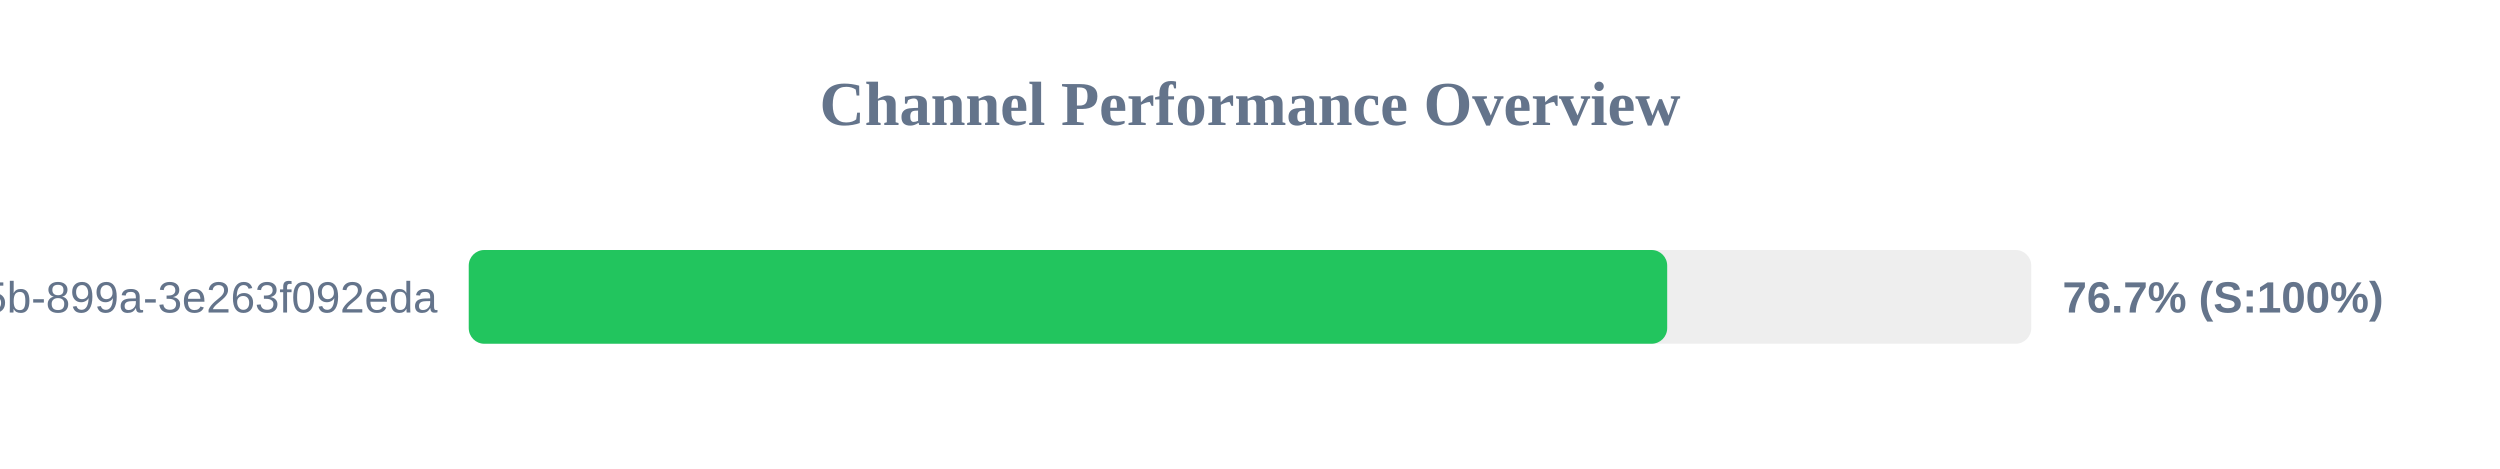
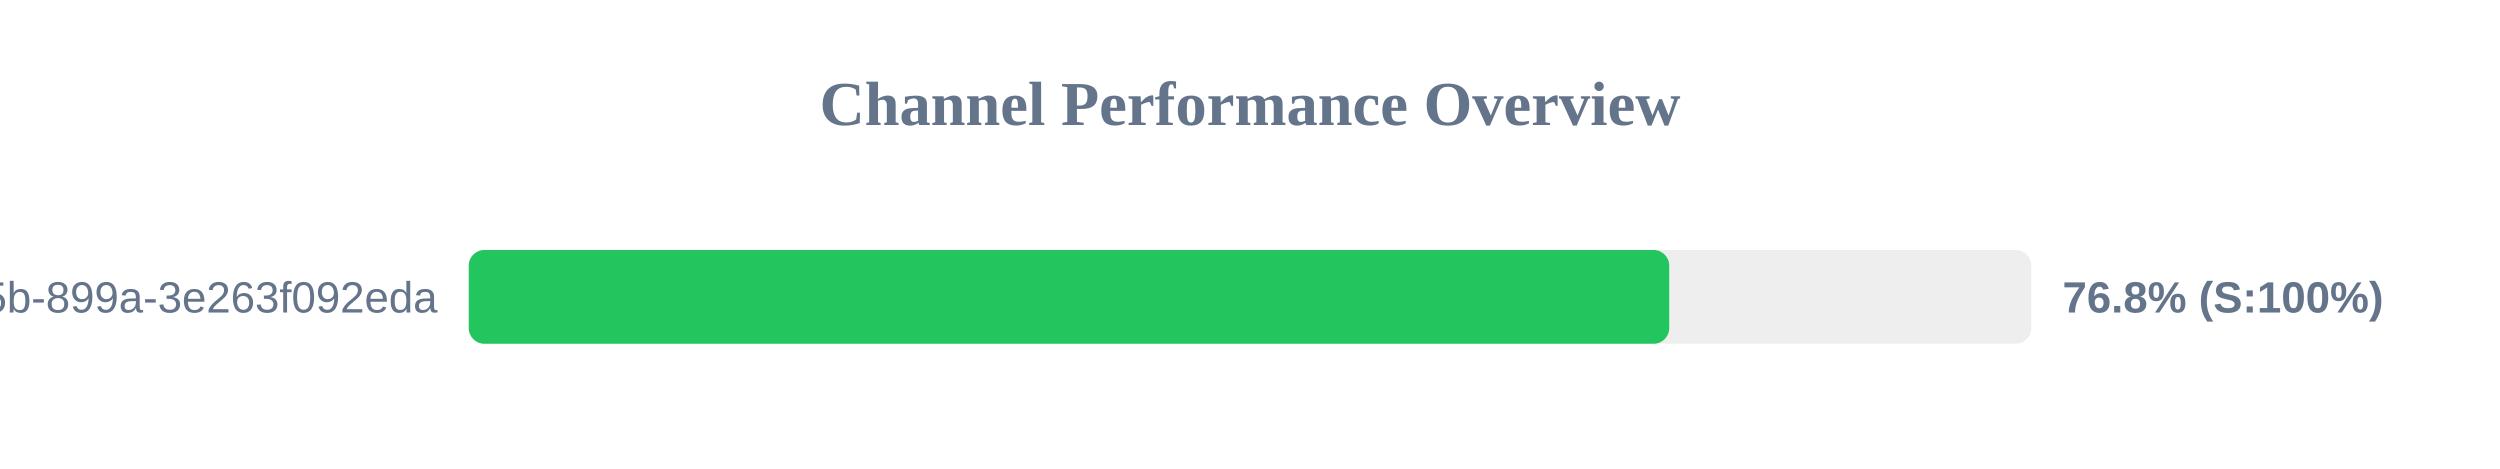
<svg xmlns="http://www.w3.org/2000/svg" width="800" height="150" version="1.1">
  <style>
        .row { font: 14px Arial; fill: #64748b; }
        .score { font: bold 14px Arial; fill: #64748b; }
    </style>
  <text x="400" y="40" text-anchor="middle" font-size="20px" font-weight="bold" fill="#64748b">Channel Performance Overview</text>
  <rect x="150" y="80" width="500" height="30" fill="#eee" rx="5" />
-   <rect x="150" y="80" width="383.5" height="30" fill="#22c55e" rx="5" />
+   <rect x="150" y="80" width="384.15" height="30" fill="#22c55e" rx="5" />
  <text x="140" y="100" text-anchor="end" class="row">?uuid=6bf726db-fb0b-405b-899a-3e263f092eda</text>
-   <text x="660" y="100" text-anchor="start" class="score">76.7% (S:100%)</text>
+   <text x="660" y="100" text-anchor="start" class="score">76.8% (S:100%)</text>
</svg>
